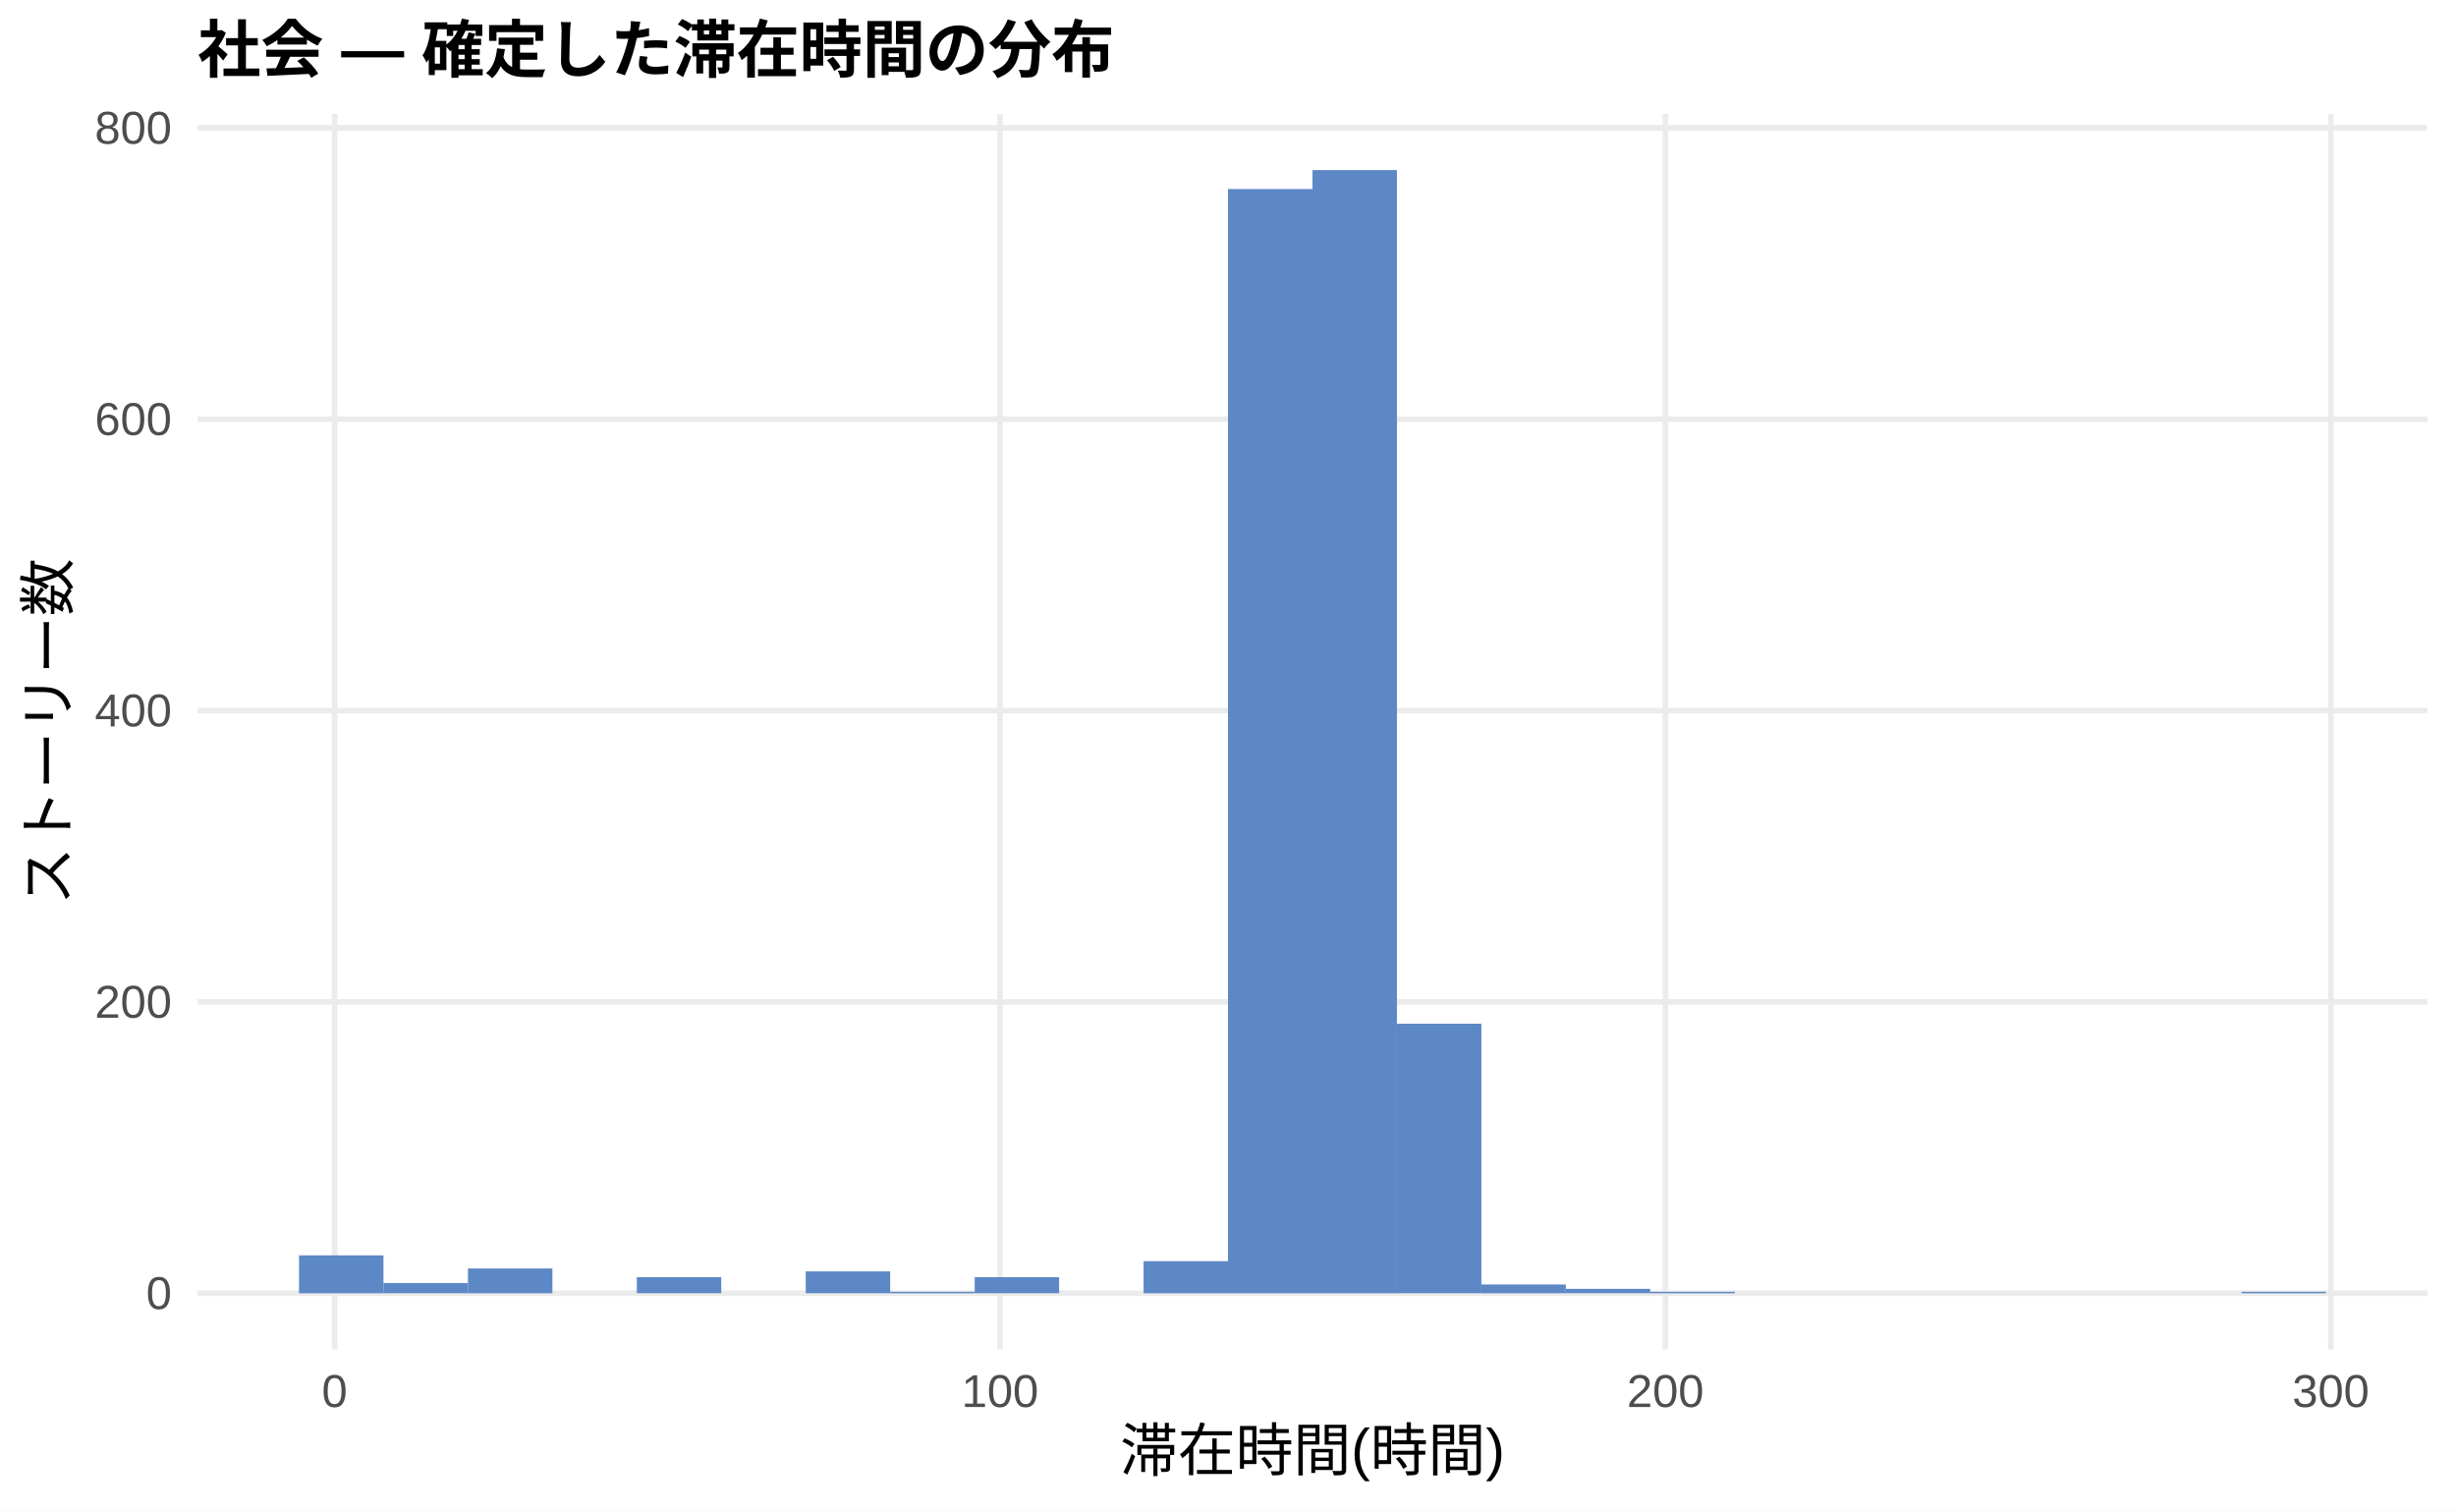
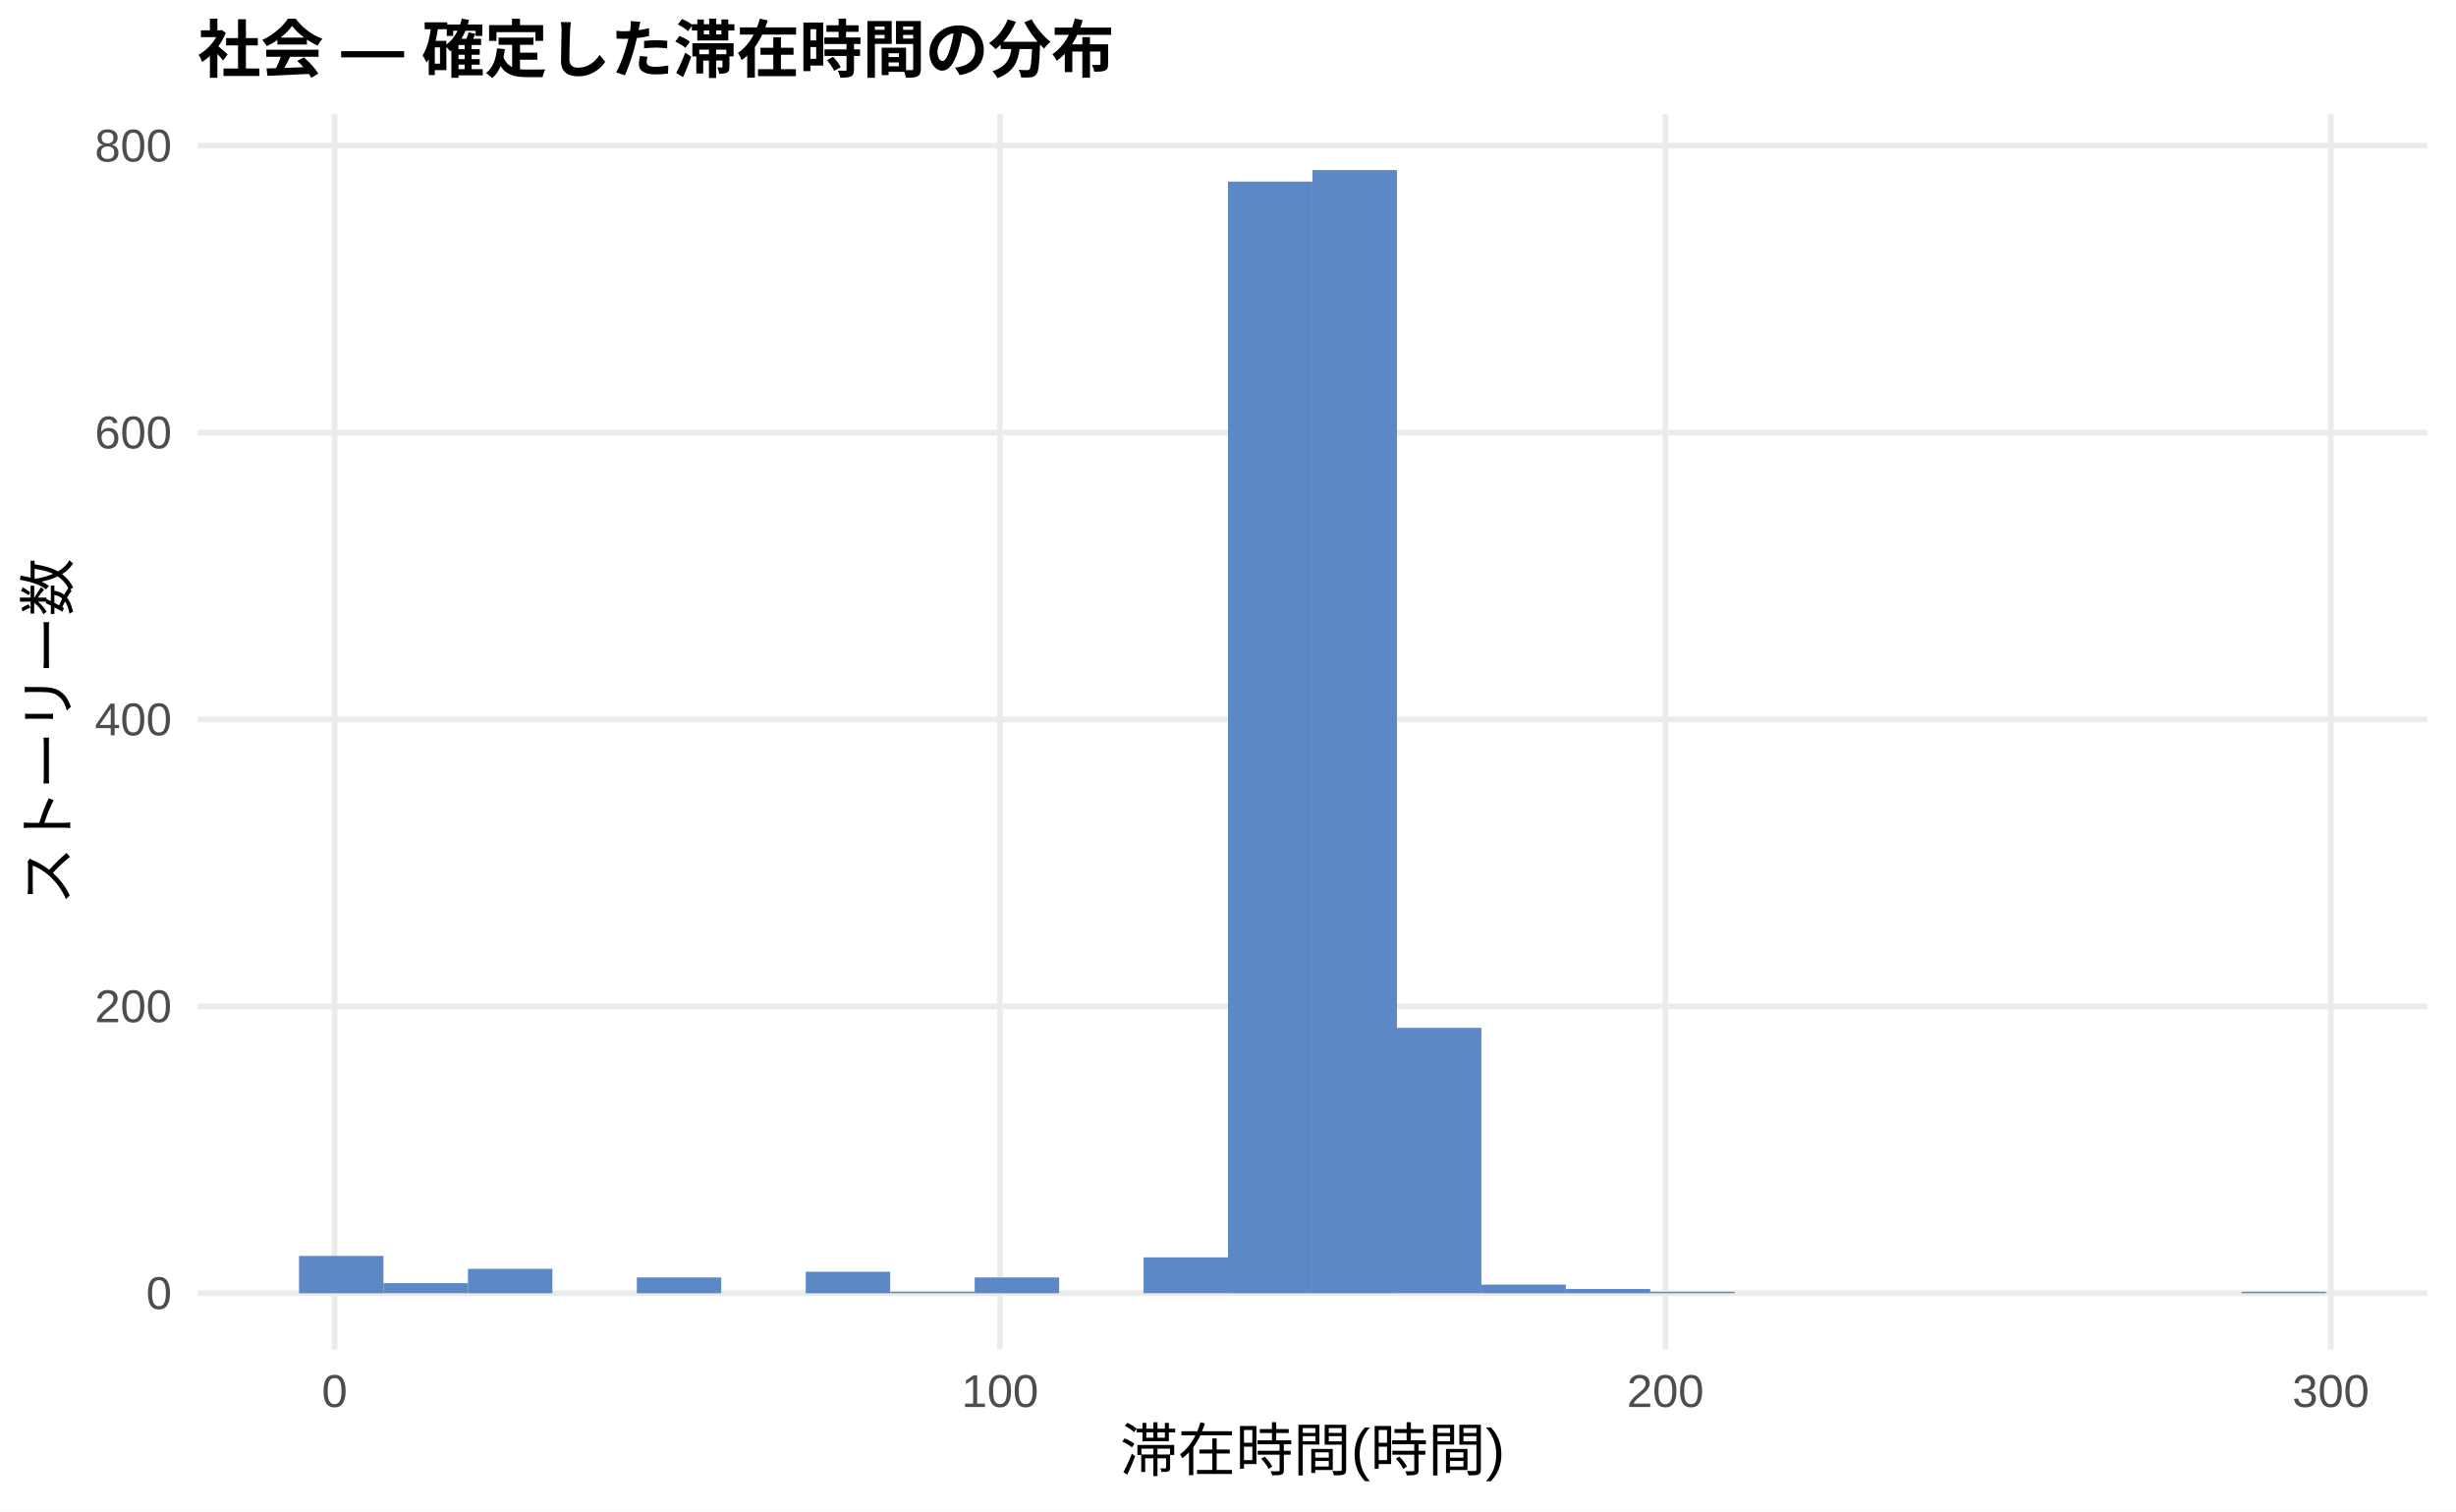
<svg xmlns="http://www.w3.org/2000/svg" width="468.00pt" height="288.00pt" viewBox="0 0 468.00 288.00">
  <g class="svglite">
    <defs>
      <style type="text/css">
    .svglite line, .svglite polyline, .svglite polygon, .svglite path, .svglite rect, .svglite circle {
      fill: none;
      stroke: #000000;
      stroke-linecap: round;
      stroke-linejoin: round;
      stroke-miterlimit: 10.00;
    }
    .svglite text {
      white-space: pre;
    }
    .svglite g.glyphgroup path {
      fill: inherit;
      stroke: none;
    }
  </style>
    </defs>
    <rect width="100%" height="100%" style="stroke: none; fill: #FFFFFF;" />
    <defs>
      <clipPath id="cpMC4wMHw0NjguMDB8MC4wMHwyODguMDA=">
        <rect x="0.00" y="0.00" width="468.00" height="288.00" />
      </clipPath>
    </defs>
    <g clip-path="url(#cpMC4wMHw0NjguMDB8MC4wMHwyODguMDA=)">
      <rect x="0.00" y="0.00" width="468.00" height="288.00" style="stroke-width: 1.07; stroke: none; fill: #FFFFFF;" />
    </g>
    <defs>
      <clipPath id="cpMzcuNjd8NDYyLjUyfDIxLjcxfDI1Ny4xMg==">
        <rect x="37.67" y="21.71" width="424.85" height="235.41" />
      </clipPath>
    </defs>
    <g clip-path="url(#cpMzcuNjd8NDYyLjUyfDIxLjcxfDI1Ny4xMg==)">
      <polyline points="37.67,246.42 462.52,246.42 " style="stroke-width: 1.07; stroke: #EBEBEB; stroke-linecap: butt;" />
-       <polyline points="37.67,190.90 462.52,190.90 " style="stroke-width: 1.07; stroke: #EBEBEB; stroke-linecap: butt;" />
-       <polyline points="37.67,135.39 462.52,135.39 " style="stroke-width: 1.07; stroke: #EBEBEB; stroke-linecap: butt;" />
-       <polyline points="37.67,79.87 462.52,79.87 " style="stroke-width: 1.07; stroke: #EBEBEB; stroke-linecap: butt;" />
-       <polyline points="37.67,24.36 462.52,24.36 " style="stroke-width: 1.07; stroke: #EBEBEB; stroke-linecap: butt;" />
+       <polyline points="37.67,191.75 462.52,191.75 " style="stroke-width: 1.07; stroke: #EBEBEB; stroke-linecap: butt;" />
+       <polyline points="37.67,137.09 462.52,137.09 " style="stroke-width: 1.07; stroke: #EBEBEB; stroke-linecap: butt;" />
+       <polyline points="37.67,82.43 462.52,82.43 " style="stroke-width: 1.07; stroke: #EBEBEB; stroke-linecap: butt;" />
+       <polyline points="37.67,27.76 462.52,27.76 " style="stroke-width: 1.07; stroke: #EBEBEB; stroke-linecap: butt;" />
      <polyline points="63.76,257.12 63.76,21.71 " style="stroke-width: 1.07; stroke: #EBEBEB; stroke-linecap: butt;" />
      <polyline points="190.56,257.12 190.56,21.71 " style="stroke-width: 1.07; stroke: #EBEBEB; stroke-linecap: butt;" />
      <polyline points="317.35,257.12 317.35,21.71 " style="stroke-width: 1.07; stroke: #EBEBEB; stroke-linecap: butt;" />
      <polyline points="444.14,257.12 444.14,21.71 " style="stroke-width: 1.07; stroke: #EBEBEB; stroke-linecap: butt;" />
-       <rect x="56.98" y="239.20" width="16.09" height="7.22" style="stroke-width: 1.07; stroke: none; stroke-linecap: butt; stroke-linejoin: miter; fill: #5C88C5;" />
-       <rect x="73.08" y="244.47" width="16.09" height="1.94" style="stroke-width: 1.07; stroke: none; stroke-linecap: butt; stroke-linejoin: miter; fill: #5C88C5;" />
-       <rect x="89.17" y="241.70" width="16.09" height="4.72" style="stroke-width: 1.07; stroke: none; stroke-linecap: butt; stroke-linejoin: miter; fill: #5C88C5;" />
+       <rect x="56.98" y="239.31" width="16.09" height="7.11" style="stroke-width: 1.07; stroke: none; stroke-linecap: butt; stroke-linejoin: miter; fill: #5C88C5;" />
+       <rect x="73.08" y="244.50" width="16.09" height="1.91" style="stroke-width: 1.07; stroke: none; stroke-linecap: butt; stroke-linejoin: miter; fill: #5C88C5;" />
+       <rect x="89.17" y="241.77" width="16.09" height="4.65" style="stroke-width: 1.07; stroke: none; stroke-linecap: butt; stroke-linejoin: miter; fill: #5C88C5;" />
      <rect x="105.26" y="246.42" width="16.09" height="0.00" style="stroke-width: 1.07; stroke: none; stroke-linecap: butt; stroke-linejoin: miter; fill: #5C88C5;" />
-       <rect x="121.35" y="243.36" width="16.09" height="3.05" style="stroke-width: 1.07; stroke: none; stroke-linecap: butt; stroke-linejoin: miter; fill: #5C88C5;" />
+       <rect x="121.35" y="243.41" width="16.09" height="3.01" style="stroke-width: 1.07; stroke: none; stroke-linecap: butt; stroke-linejoin: miter; fill: #5C88C5;" />
      <rect x="137.45" y="246.42" width="16.09" height="0.00" style="stroke-width: 1.07; stroke: none; stroke-linecap: butt; stroke-linejoin: miter; fill: #5C88C5;" />
-       <rect x="153.54" y="242.25" width="16.09" height="4.16" style="stroke-width: 1.07; stroke: none; stroke-linecap: butt; stroke-linejoin: miter; fill: #5C88C5;" />
-       <rect x="169.63" y="246.14" width="16.09" height="0.28" style="stroke-width: 1.07; stroke: none; stroke-linecap: butt; stroke-linejoin: miter; fill: #5C88C5;" />
-       <rect x="185.73" y="243.36" width="16.09" height="3.05" style="stroke-width: 1.07; stroke: none; stroke-linecap: butt; stroke-linejoin: miter; fill: #5C88C5;" />
+       <rect x="153.54" y="242.32" width="16.09" height="4.10" style="stroke-width: 1.07; stroke: none; stroke-linecap: butt; stroke-linejoin: miter; fill: #5C88C5;" />
+       <rect x="169.63" y="246.14" width="16.09" height="0.27" style="stroke-width: 1.07; stroke: none; stroke-linecap: butt; stroke-linejoin: miter; fill: #5C88C5;" />
+       <rect x="185.73" y="243.41" width="16.09" height="3.01" style="stroke-width: 1.07; stroke: none; stroke-linecap: butt; stroke-linejoin: miter; fill: #5C88C5;" />
      <rect x="201.82" y="246.42" width="16.09" height="0.00" style="stroke-width: 1.07; stroke: none; stroke-linecap: butt; stroke-linejoin: miter; fill: #5C88C5;" />
-       <rect x="217.91" y="240.31" width="16.09" height="6.11" style="stroke-width: 1.07; stroke: none; stroke-linecap: butt; stroke-linejoin: miter; fill: #5C88C5;" />
-       <rect x="234.00" y="36.02" width="16.09" height="210.40" style="stroke-width: 1.07; stroke: none; stroke-linecap: butt; stroke-linejoin: miter; fill: #5C88C5;" />
+       <rect x="217.91" y="239.58" width="16.09" height="6.83" style="stroke-width: 1.07; stroke: none; stroke-linecap: butt; stroke-linejoin: miter; fill: #5C88C5;" />
+       <rect x="234.00" y="34.60" width="16.09" height="211.82" style="stroke-width: 1.07; stroke: none; stroke-linecap: butt; stroke-linejoin: miter; fill: #5C88C5;" />
      <rect x="250.10" y="32.41" width="16.09" height="214.01" style="stroke-width: 1.07; stroke: none; stroke-linecap: butt; stroke-linejoin: miter; fill: #5C88C5;" />
-       <rect x="266.19" y="195.06" width="16.09" height="51.35" style="stroke-width: 1.07; stroke: none; stroke-linecap: butt; stroke-linejoin: miter; fill: #5C88C5;" />
-       <rect x="282.28" y="244.75" width="16.09" height="1.67" style="stroke-width: 1.07; stroke: none; stroke-linecap: butt; stroke-linejoin: miter; fill: #5C88C5;" />
-       <rect x="298.37" y="245.58" width="16.09" height="0.83" style="stroke-width: 1.07; stroke: none; stroke-linecap: butt; stroke-linejoin: miter; fill: #5C88C5;" />
-       <rect x="314.47" y="246.14" width="16.09" height="0.28" style="stroke-width: 1.07; stroke: none; stroke-linecap: butt; stroke-linejoin: miter; fill: #5C88C5;" />
+       <rect x="266.19" y="195.85" width="16.09" height="50.56" style="stroke-width: 1.07; stroke: none; stroke-linecap: butt; stroke-linejoin: miter; fill: #5C88C5;" />
+       <rect x="282.28" y="244.78" width="16.09" height="1.64" style="stroke-width: 1.07; stroke: none; stroke-linecap: butt; stroke-linejoin: miter; fill: #5C88C5;" />
+       <rect x="298.37" y="245.60" width="16.09" height="0.82" style="stroke-width: 1.07; stroke: none; stroke-linecap: butt; stroke-linejoin: miter; fill: #5C88C5;" />
+       <rect x="314.47" y="246.14" width="16.09" height="0.27" style="stroke-width: 1.07; stroke: none; stroke-linecap: butt; stroke-linejoin: miter; fill: #5C88C5;" />
      <rect x="330.56" y="246.42" width="16.09" height="0.00" style="stroke-width: 1.07; stroke: none; stroke-linecap: butt; stroke-linejoin: miter; fill: #5C88C5;" />
      <rect x="346.65" y="246.42" width="16.09" height="0.00" style="stroke-width: 1.07; stroke: none; stroke-linecap: butt; stroke-linejoin: miter; fill: #5C88C5;" />
      <rect x="362.75" y="246.42" width="16.09" height="0.00" style="stroke-width: 1.07; stroke: none; stroke-linecap: butt; stroke-linejoin: miter; fill: #5C88C5;" />
      <rect x="378.84" y="246.42" width="16.09" height="0.00" style="stroke-width: 1.07; stroke: none; stroke-linecap: butt; stroke-linejoin: miter; fill: #5C88C5;" />
      <rect x="394.93" y="246.42" width="16.09" height="0.00" style="stroke-width: 1.07; stroke: none; stroke-linecap: butt; stroke-linejoin: miter; fill: #5C88C5;" />
      <rect x="411.02" y="246.42" width="16.09" height="0.00" style="stroke-width: 1.07; stroke: none; stroke-linecap: butt; stroke-linejoin: miter; fill: #5C88C5;" />
-       <rect x="427.12" y="246.14" width="16.09" height="0.28" style="stroke-width: 1.07; stroke: none; stroke-linecap: butt; stroke-linejoin: miter; fill: #5C88C5;" />
+       <rect x="427.12" y="246.14" width="16.09" height="0.27" style="stroke-width: 1.07; stroke: none; stroke-linecap: butt; stroke-linejoin: miter; fill: #5C88C5;" />
    </g>
    <g clip-path="url(#cpMC4wMHw0NjguMDB8MC4wMHwyODguMDA=)">
      <text x="32.74" y="249.44" text-anchor="end" style="font-size: 8.80px;fill: #4D4D4D; font-family: &quot;Liberation Sans&quot;;" textLength="4.89px" lengthAdjust="spacingAndGlyphs">0</text>
-       <text x="32.74" y="193.93" text-anchor="end" style="font-size: 8.80px;fill: #4D4D4D; font-family: &quot;Liberation Sans&quot;;" textLength="14.67px" lengthAdjust="spacingAndGlyphs">200</text>
-       <text x="32.74" y="138.41" text-anchor="end" style="font-size: 8.80px;fill: #4D4D4D; font-family: &quot;Liberation Sans&quot;;" textLength="14.67px" lengthAdjust="spacingAndGlyphs">400</text>
-       <text x="32.74" y="82.90" text-anchor="end" style="font-size: 8.80px;fill: #4D4D4D; font-family: &quot;Liberation Sans&quot;;" textLength="14.67px" lengthAdjust="spacingAndGlyphs">600</text>
-       <text x="32.74" y="27.39" text-anchor="end" style="font-size: 8.80px;fill: #4D4D4D; font-family: &quot;Liberation Sans&quot;;" textLength="14.67px" lengthAdjust="spacingAndGlyphs">800</text>
+       <text x="32.74" y="194.78" text-anchor="end" style="font-size: 8.80px;fill: #4D4D4D; font-family: &quot;Liberation Sans&quot;;" textLength="14.67px" lengthAdjust="spacingAndGlyphs">200</text>
+       <text x="32.74" y="140.12" text-anchor="end" style="font-size: 8.80px;fill: #4D4D4D; font-family: &quot;Liberation Sans&quot;;" textLength="14.67px" lengthAdjust="spacingAndGlyphs">400</text>
+       <text x="32.74" y="85.45" text-anchor="end" style="font-size: 8.80px;fill: #4D4D4D; font-family: &quot;Liberation Sans&quot;;" textLength="14.67px" lengthAdjust="spacingAndGlyphs">600</text>
+       <text x="32.74" y="30.79" text-anchor="end" style="font-size: 8.80px;fill: #4D4D4D; font-family: &quot;Liberation Sans&quot;;" textLength="14.67px" lengthAdjust="spacingAndGlyphs">800</text>
      <text x="63.76" y="268.10" text-anchor="middle" style="font-size: 8.80px;fill: #4D4D4D; font-family: &quot;Liberation Sans&quot;;" textLength="4.89px" lengthAdjust="spacingAndGlyphs">0</text>
      <text x="190.56" y="268.10" text-anchor="middle" style="font-size: 8.80px;fill: #4D4D4D; font-family: &quot;Liberation Sans&quot;;" textLength="14.67px" lengthAdjust="spacingAndGlyphs">100</text>
      <text x="317.35" y="268.10" text-anchor="middle" style="font-size: 8.80px;fill: #4D4D4D; font-family: &quot;Liberation Sans&quot;;" textLength="14.67px" lengthAdjust="spacingAndGlyphs">200</text>
      <text x="444.14" y="268.10" text-anchor="middle" style="font-size: 8.80px;fill: #4D4D4D; font-family: &quot;Liberation Sans&quot;;" textLength="14.67px" lengthAdjust="spacingAndGlyphs">300</text>
      <text x="250.10" y="280.24" text-anchor="middle" style="font-size: 11.00px; font-family: &quot;Liberation Sans&quot;;" textLength="73.31px" lengthAdjust="spacingAndGlyphs">滞在時間(時間)</text>
      <text transform="translate(13.05,139.41) rotate(-90)" text-anchor="middle" style="font-size: 11.00px; font-family: &quot;Liberation Sans&quot;;" textLength="66.00px" lengthAdjust="spacingAndGlyphs">ストーリー数</text>
      <text x="37.67" y="13.74" style="font-size: 12.00px; font-weight: bold; font-family: &quot;Liberation Sans&quot;;" textLength="174.66px" lengthAdjust="spacingAndGlyphs">社会 — 確定した滞在時間の分布</text>
    </g>
  </g>
</svg>
